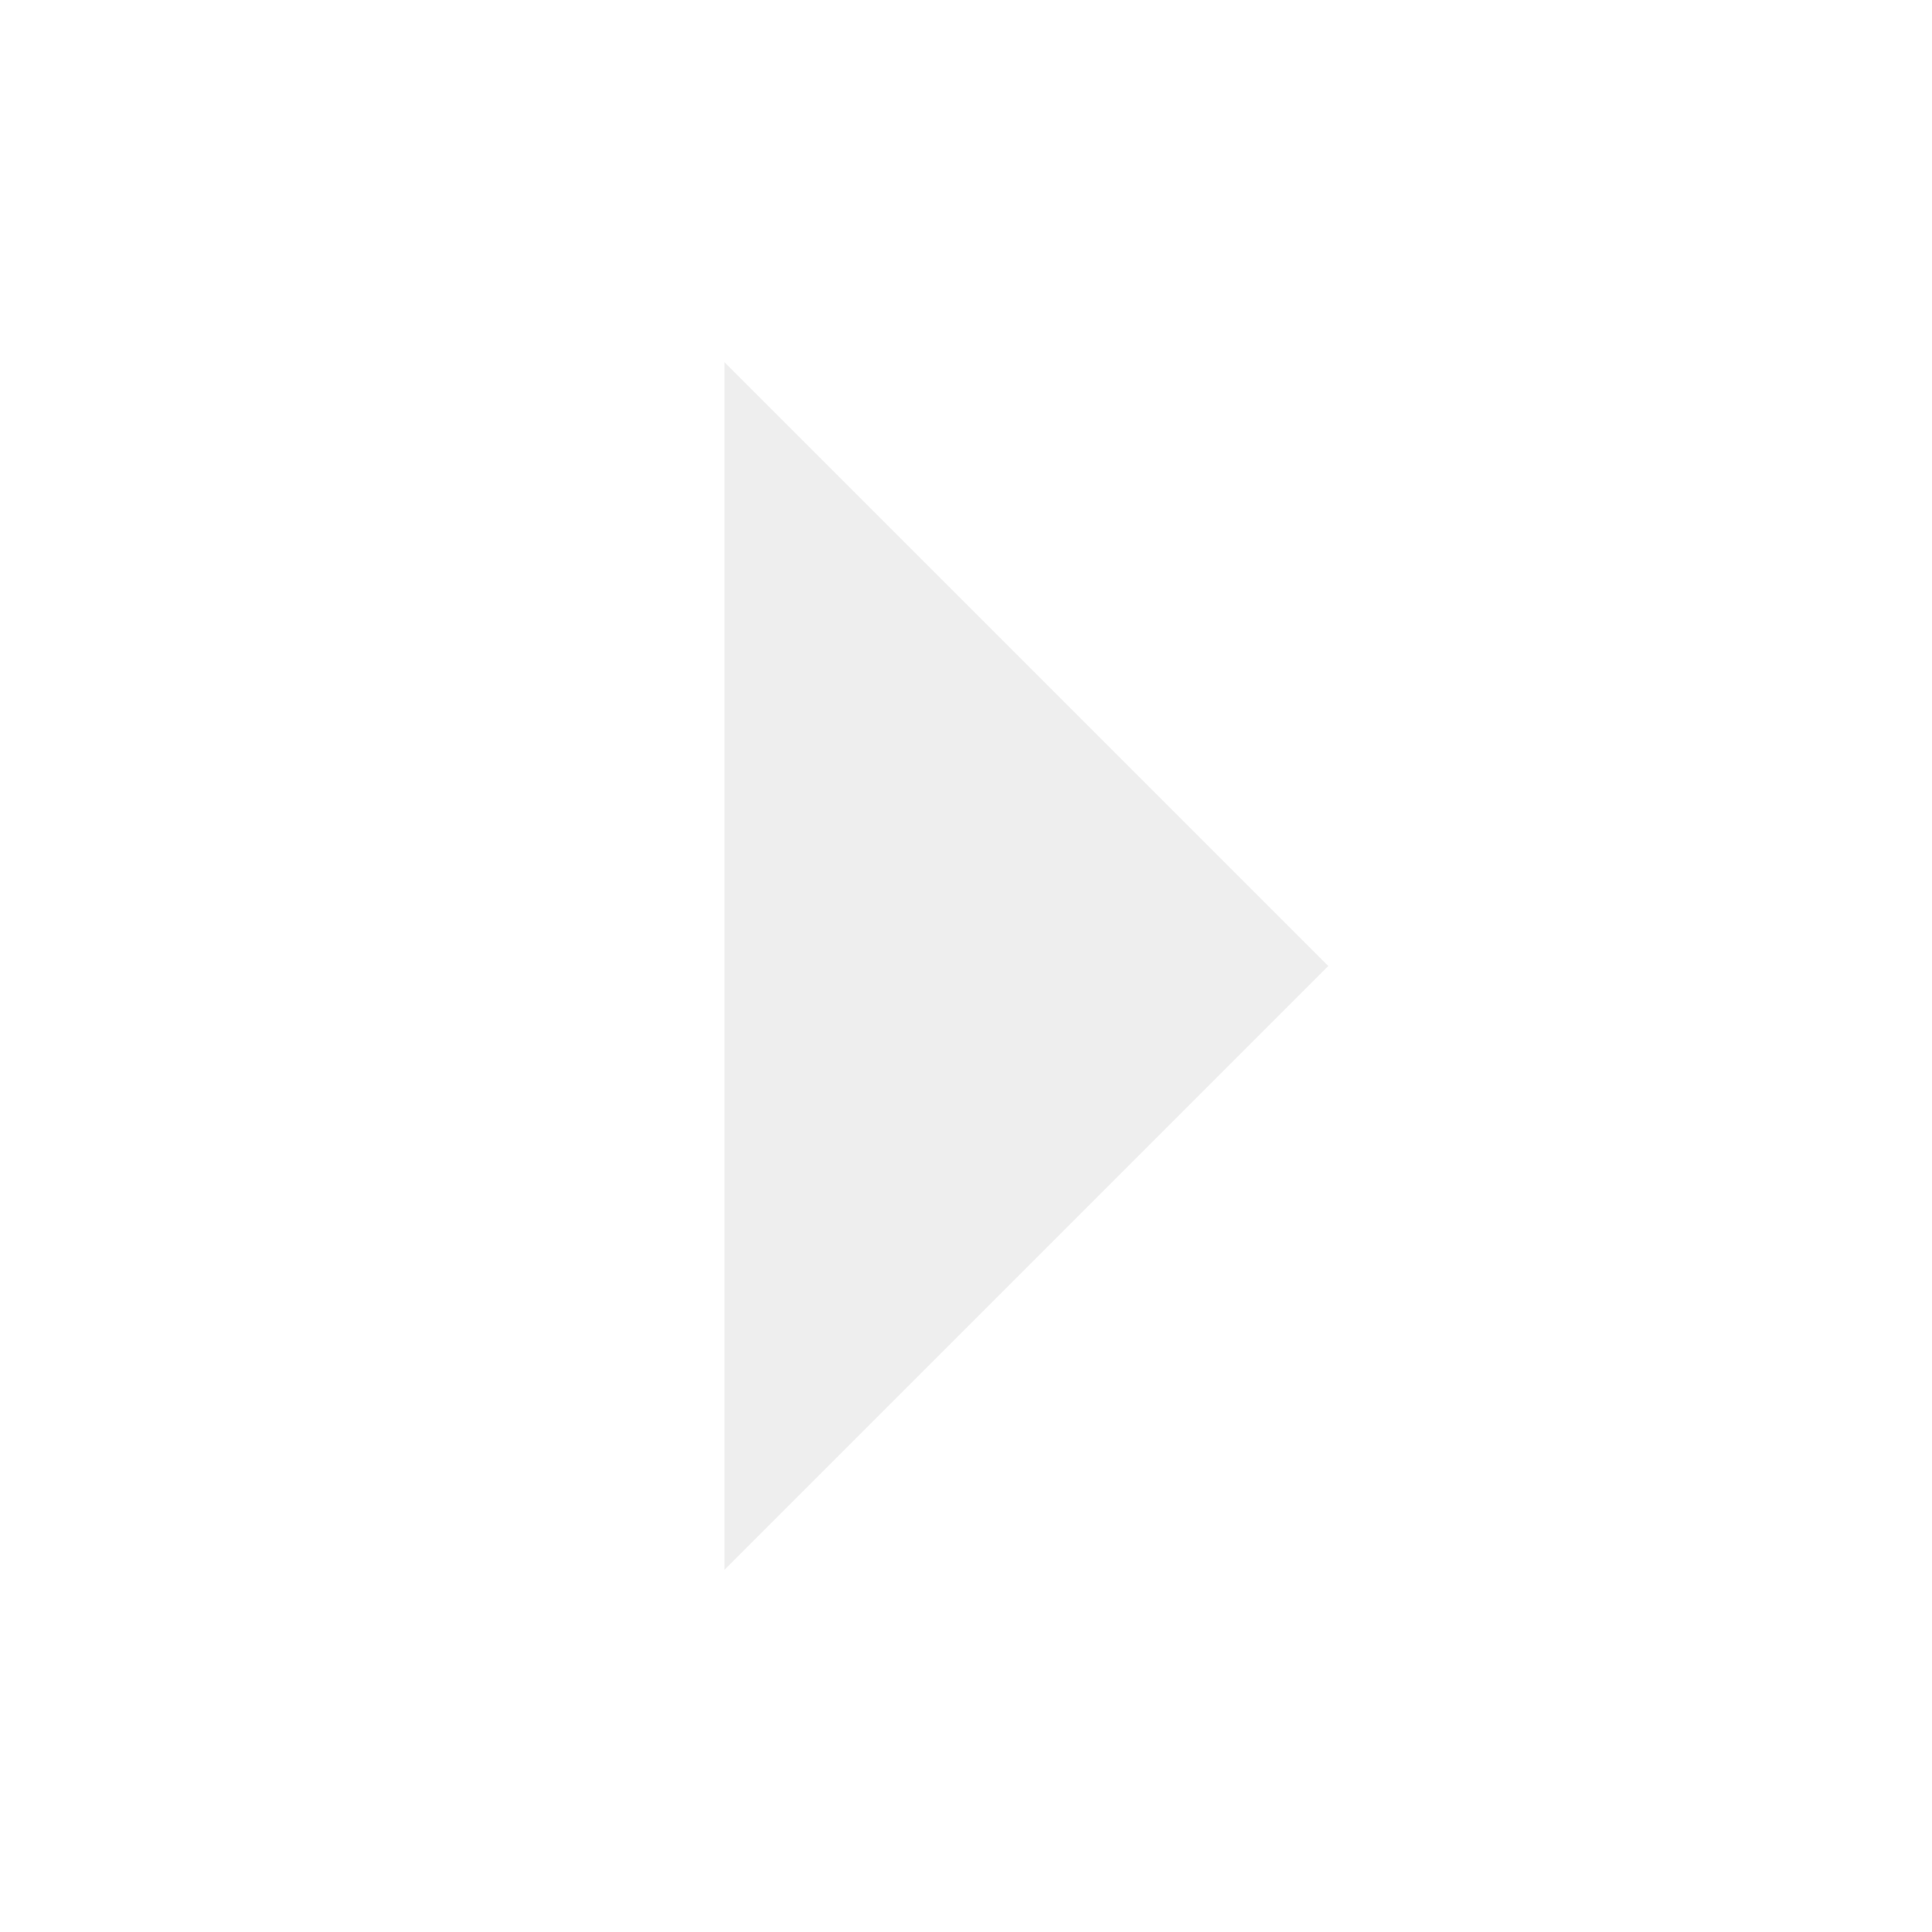
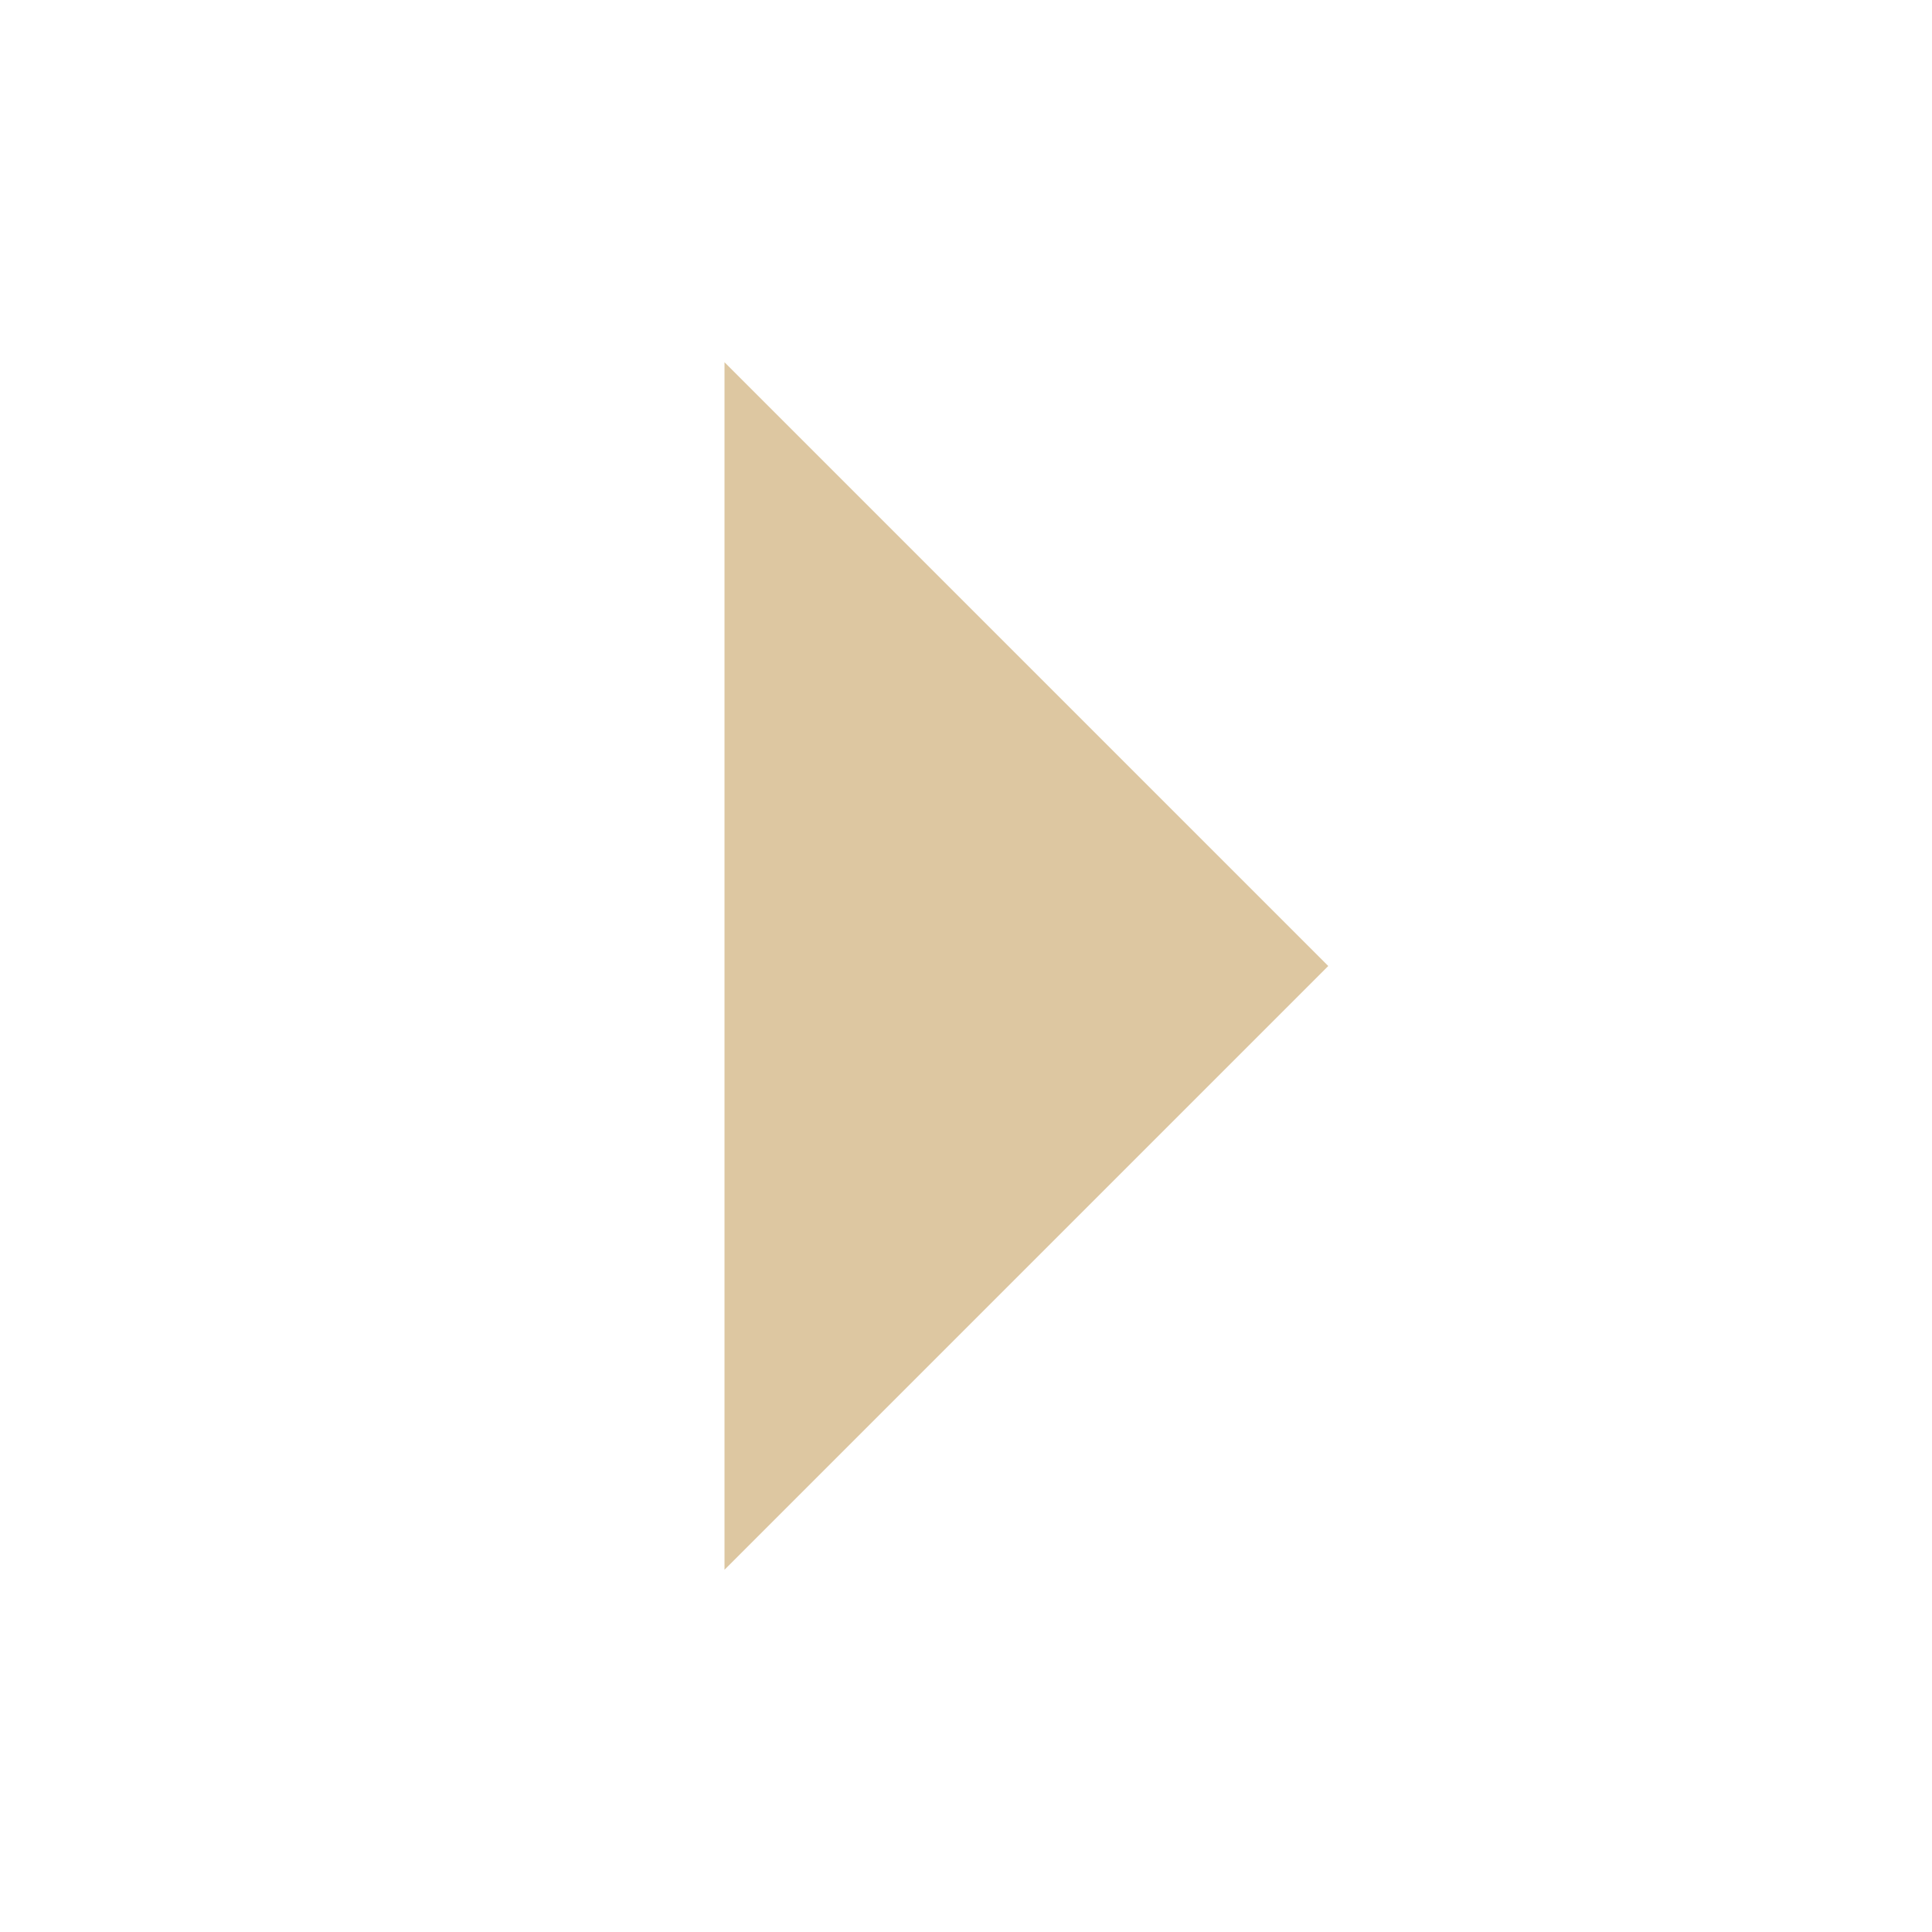
<svg xmlns="http://www.w3.org/2000/svg" width="16" height="16" version="1.1" id="svg4">
  <defs id="defs8" />
-   <path style="fill:#eeeeee;fill-opacity:1" d="M 6,13 11,8 6,3 Z" id="path2" />
+   <path style="fill:#ddc7a1;fill-opacity:1" d="M 6,13 11,8 6,3 Z" id="path2" />
</svg>
